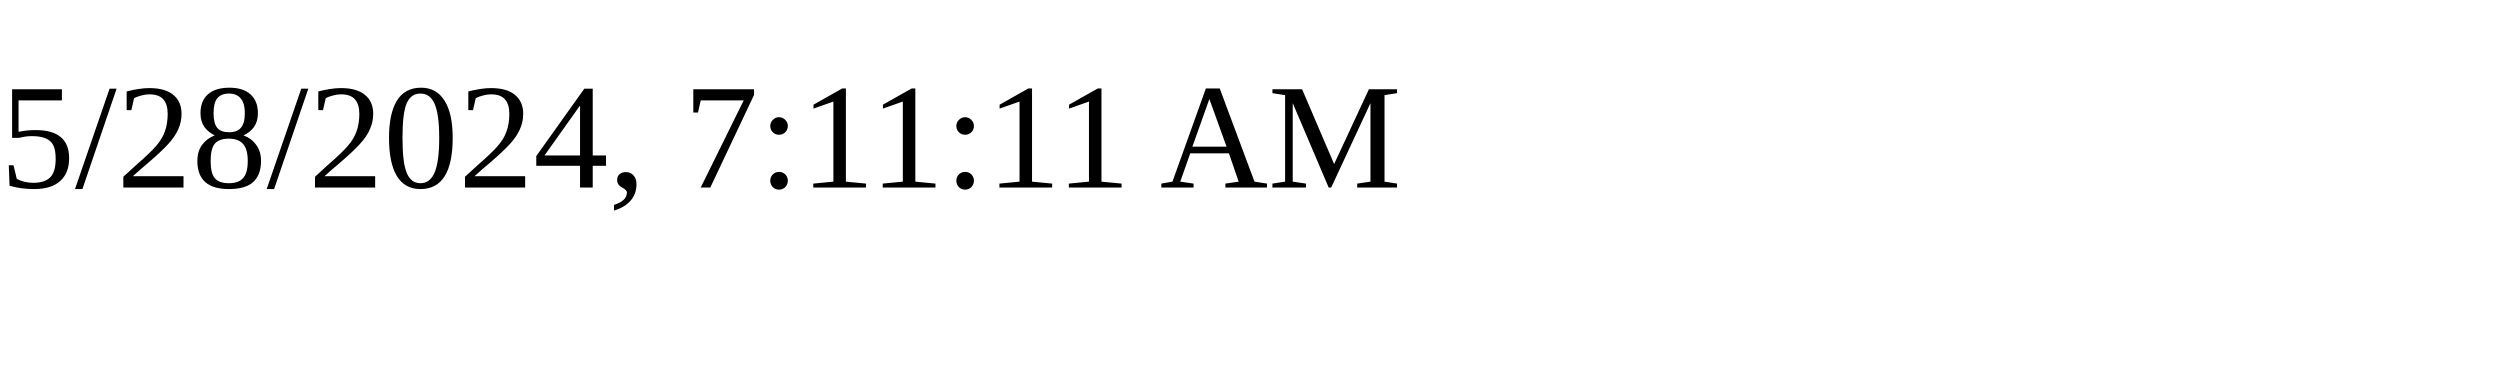
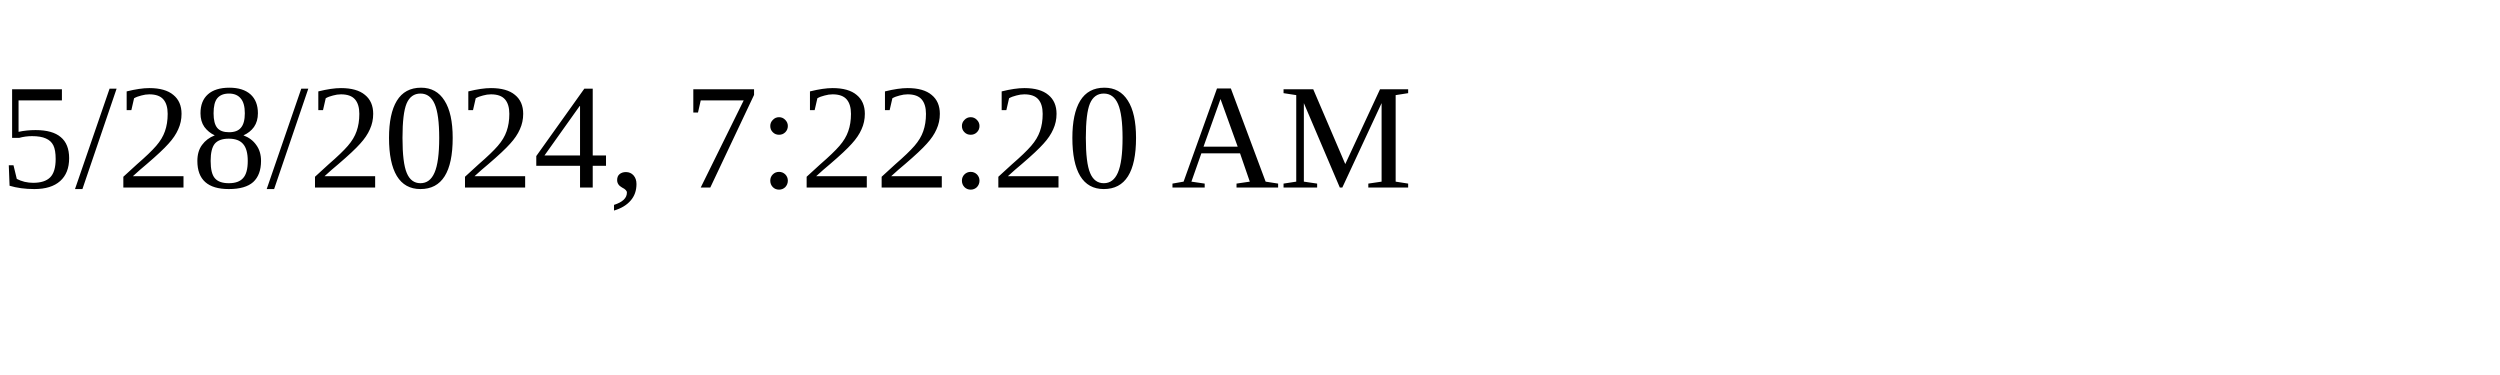
<svg xmlns="http://www.w3.org/2000/svg" height="30" width="200">
-   <text x="0" y="15">5/28/2024, 7:11:11 AM</text>
+   <text x="0" y="15">5/28/2024, 7:22:20 AM</text>
</svg>
